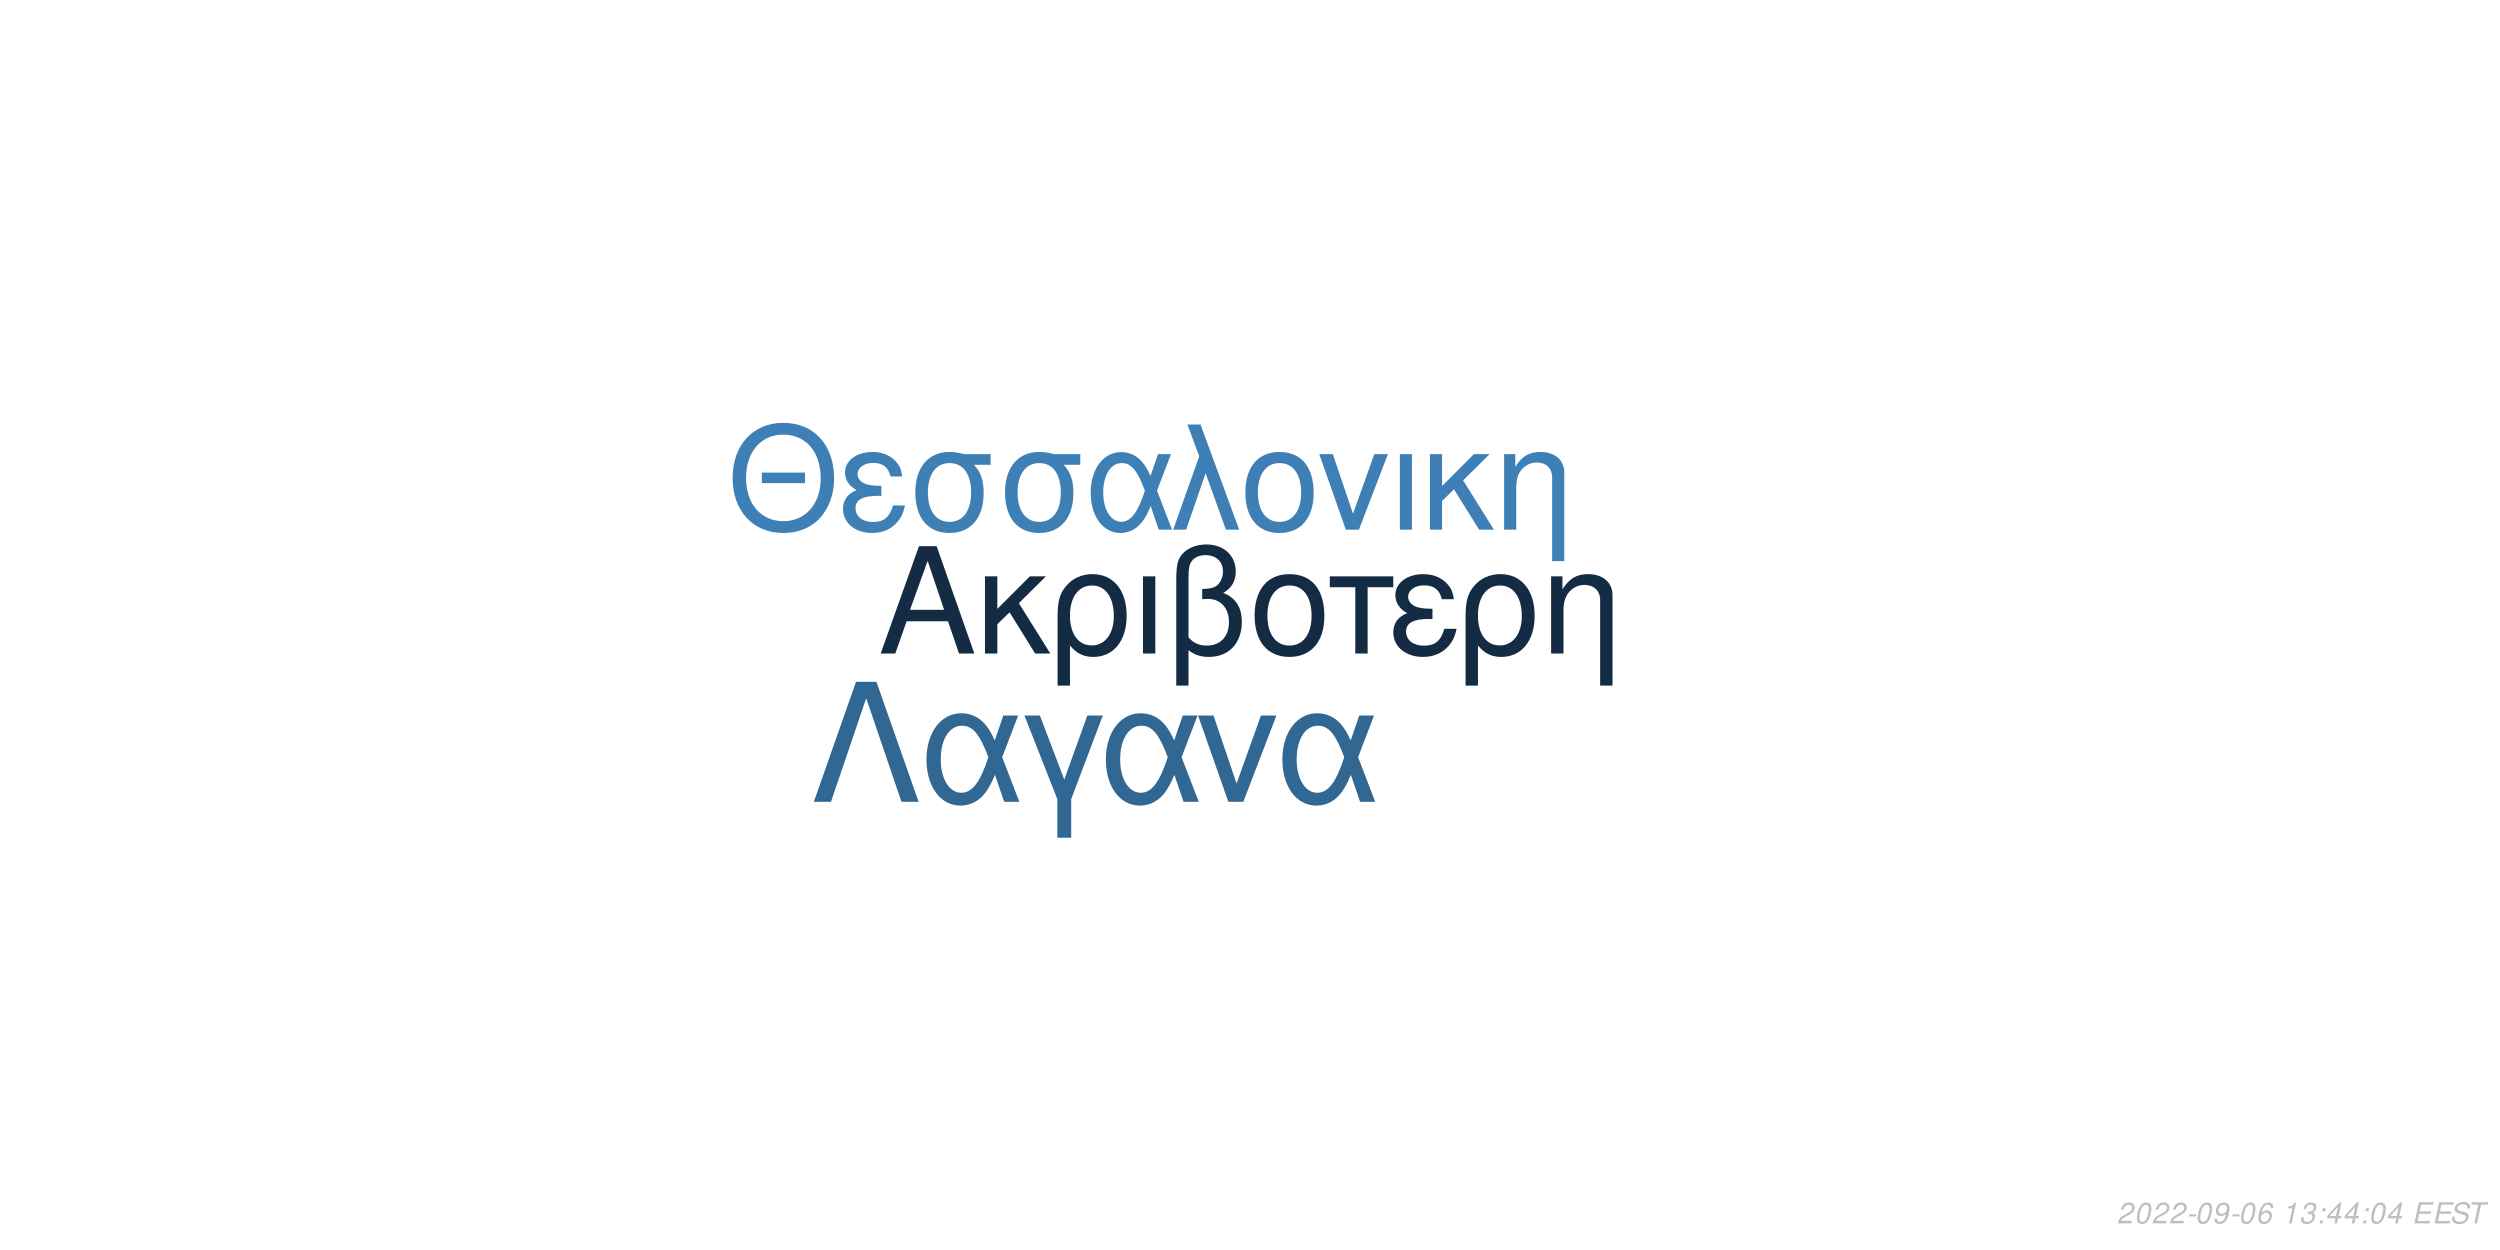
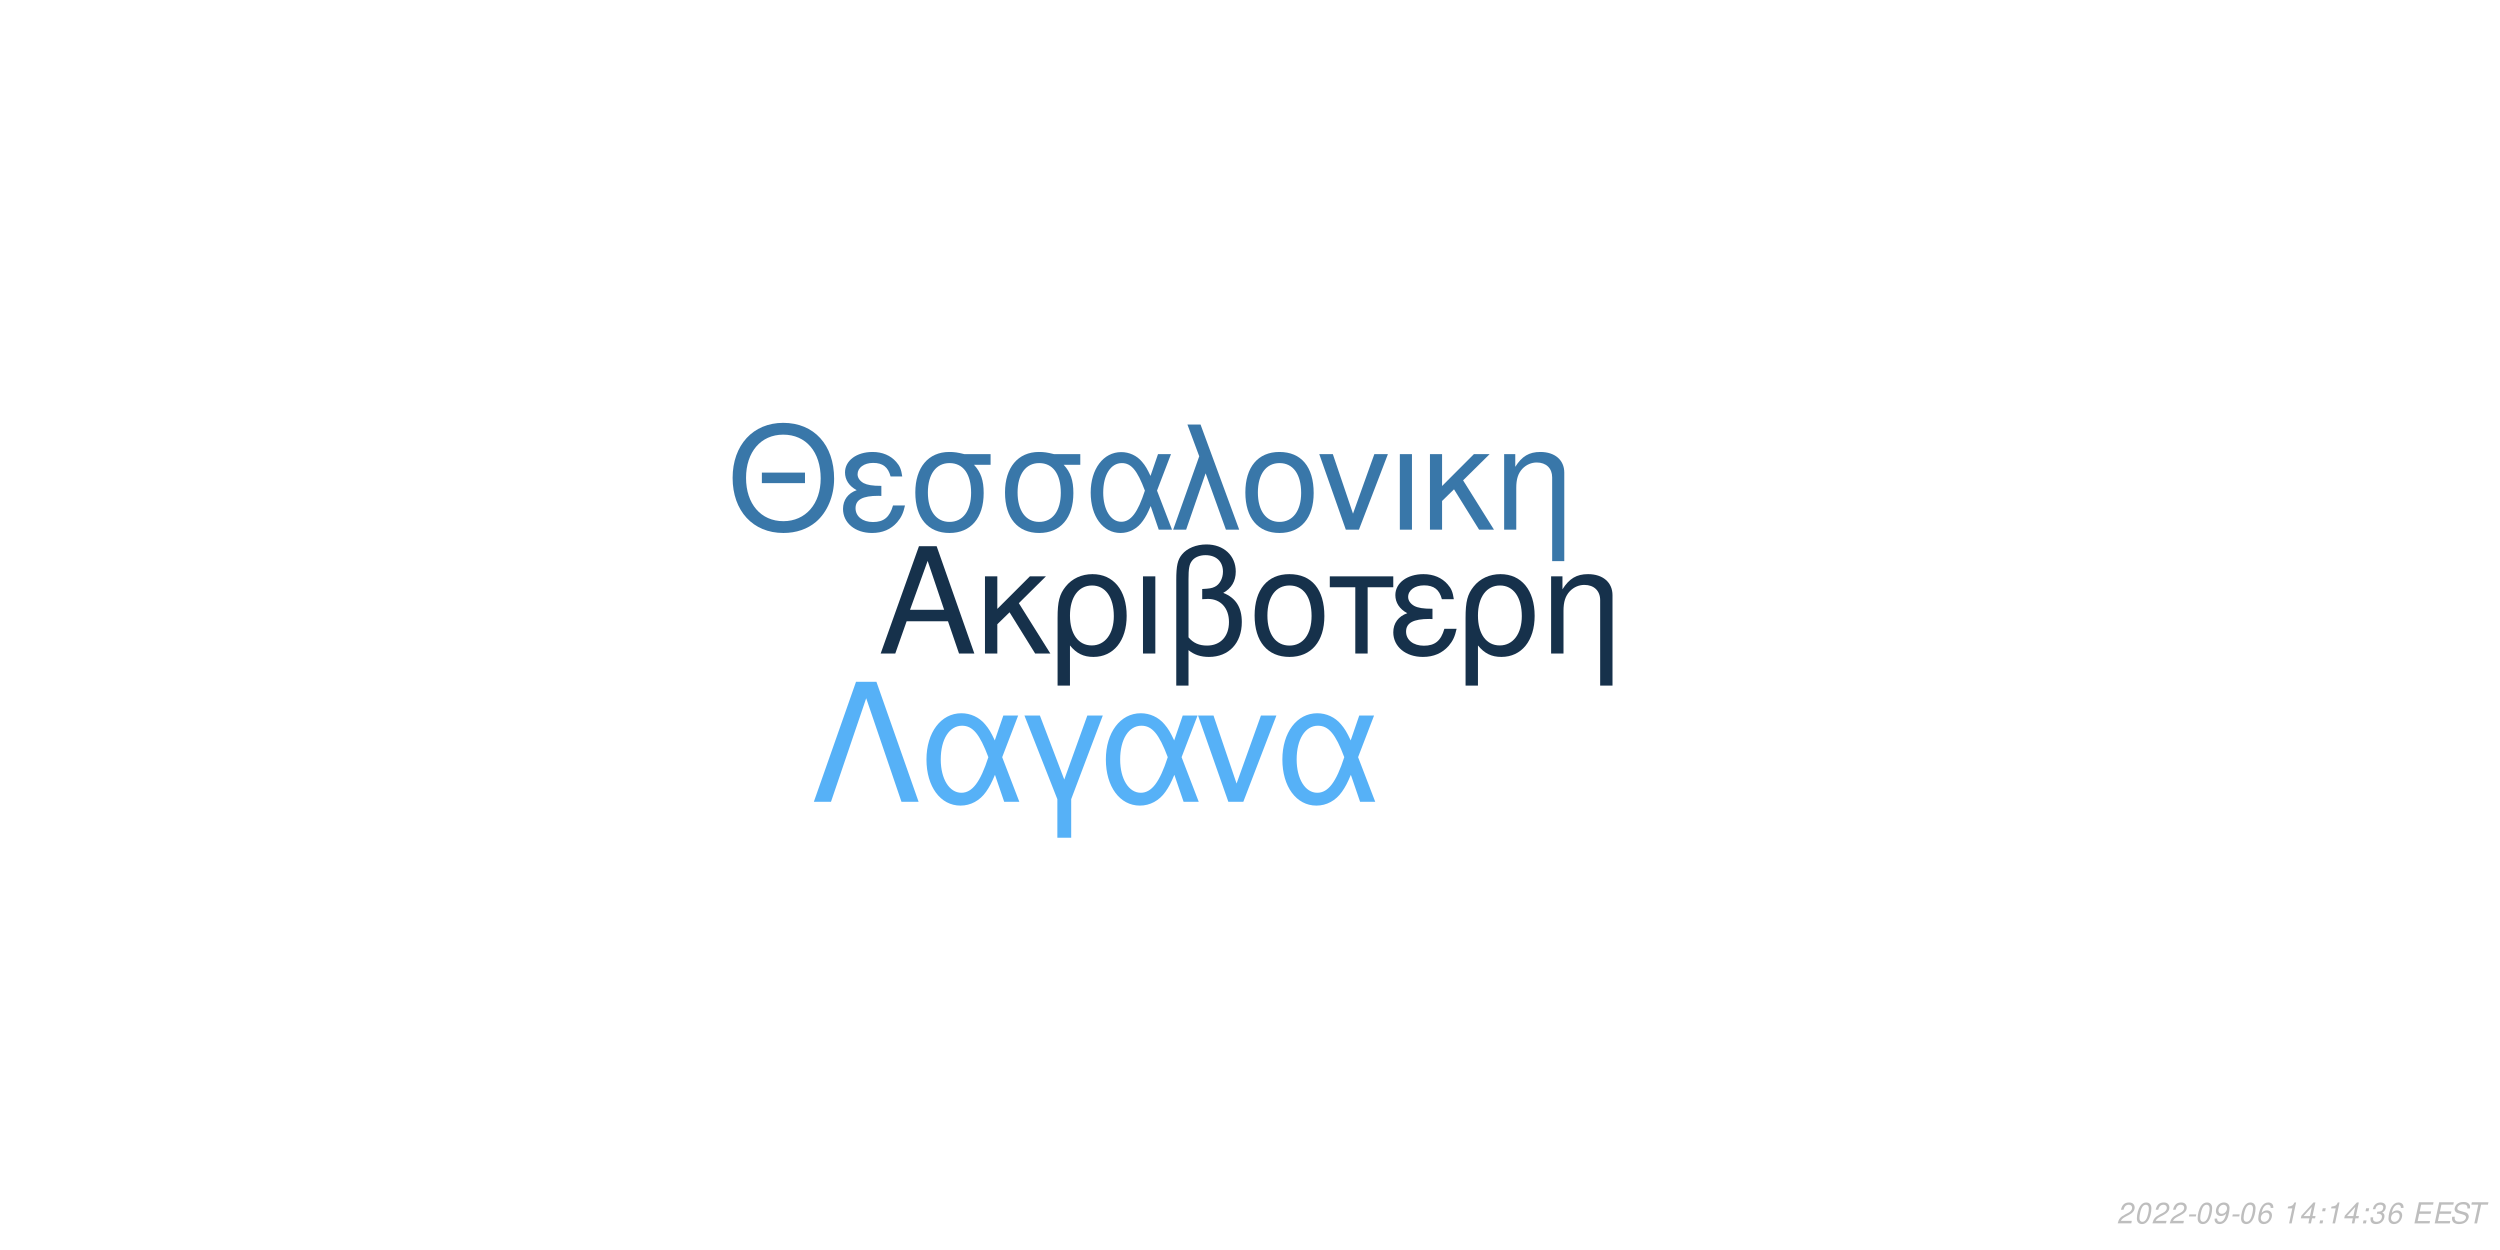
<svg xmlns="http://www.w3.org/2000/svg" xmlns:xlink="http://www.w3.org/1999/xlink" width="864pt" height="432pt" viewBox="0 0 864 432" version="1.1">
  <defs>
    <g>
      <symbol overflow="visible" id="glyph0-0">
        <path style="stroke:none;" d="" />
      </symbol>
      <symbol overflow="visible" id="glyph0-1">
        <path style="stroke:none;" d="M 24.125 -11.141 L 27.938 0 L 33.234 0 L 20.203 -37.094 L 14.094 -37.094 L 0.859 0 L 5.906 0 L 9.828 -11.141 Z M 22.797 -15.109 L 11 -15.109 L 17.094 -32.016 Z M 22.797 -15.109 " />
      </symbol>
      <symbol overflow="visible" id="glyph0-2">
        <path style="stroke:none;" d="M 7.172 -15.422 L 7.172 -26.672 L 2.906 -26.672 L 2.906 0 L 7.172 0 L 7.172 -10.125 L 11.406 -14.25 L 20.25 0 L 25.5 0 L 14.609 -17.406 L 23.969 -26.672 L 18.422 -26.672 Z M 7.172 -15.422 " />
      </symbol>
      <symbol overflow="visible" id="glyph0-3">
        <path style="stroke:none;" d="M 3 11.094 L 7.281 11.094 L 7.281 -2.797 C 9.516 -0.047 11.953 1.172 15.375 1.172 C 22.344 1.172 26.875 -4.422 26.875 -13.031 C 26.875 -21.891 22.297 -27.438 15.062 -27.438 C 11.297 -27.438 7.984 -25.906 5.797 -23.156 C 3.672 -20.516 3 -17.969 3 -12.359 Z M 14.906 -23.516 C 19.547 -23.516 22.438 -19.438 22.438 -12.922 C 22.438 -6.812 19.391 -2.797 14.812 -2.797 C 10.172 -2.797 7.281 -6.766 7.281 -13.125 C 7.281 -19.484 10.234 -23.516 14.906 -23.516 Z M 14.906 -23.516 " />
      </symbol>
      <symbol overflow="visible" id="glyph0-4">
        <path style="stroke:none;" d="M 3.516 0 L 7.781 0 L 7.781 -26.672 L 3.516 -26.672 Z M 3.516 0 " />
      </symbol>
      <symbol overflow="visible" id="glyph0-5">
        <path style="stroke:none;" d="M 4.016 11.094 L 8.25 11.094 L 8.25 -1.172 C 10.172 0.406 12.422 1.172 15.312 1.172 C 22.188 1.172 26.672 -3.609 26.672 -10.891 C 26.672 -15.984 24.578 -19.234 20.25 -20.969 C 23.109 -22.547 24.578 -25.031 24.578 -28.344 C 24.578 -33.844 20.406 -37.703 14.453 -37.703 C 10.938 -37.703 7.734 -36.391 6 -34.25 C 4.484 -32.422 4.016 -30.328 4.016 -25.391 Z M 8.25 -25.656 C 8.25 -29.359 8.5 -30.844 9.469 -32.062 C 10.375 -33.281 12.156 -34 14.094 -34 C 17.812 -34 20.156 -31.812 20.156 -28.297 C 20.156 -25.953 18.984 -23.812 17.297 -23.047 C 16.281 -22.547 15.469 -22.438 12.984 -22.297 L 12.984 -18.781 C 13.734 -18.828 14.344 -18.875 14.969 -18.875 C 19.344 -18.875 22.234 -15.719 22.234 -10.891 C 22.234 -5.906 19.281 -2.75 14.656 -2.75 C 11.953 -2.75 9.922 -3.609 8.25 -5.594 Z M 8.25 -25.656 " />
      </symbol>
      <symbol overflow="visible" id="glyph0-6">
        <path style="stroke:none;" d="M 14.094 -27.438 C 6.562 -27.438 2.094 -22.094 2.094 -13.125 C 2.094 -4.125 6.562 1.172 14.141 1.172 C 21.672 1.172 26.203 -4.172 26.203 -12.922 C 26.203 -22.188 21.828 -27.438 14.094 -27.438 Z M 14.141 -23.516 C 18.938 -23.516 21.781 -19.594 21.781 -12.984 C 21.781 -6.672 18.828 -2.75 14.141 -2.75 C 9.422 -2.75 6.516 -6.672 6.516 -13.125 C 6.516 -19.594 9.422 -23.516 14.141 -23.516 Z M 14.141 -23.516 " />
      </symbol>
      <symbol overflow="visible" id="glyph0-7">
        <path style="stroke:none;" d="M 7.891 0 L 12.156 0 L 12.156 -22.906 L 21.016 -22.906 L 21.016 -26.672 L -0.922 -26.672 L -0.922 -22.906 L 7.891 -22.906 Z M 7.891 0 " />
      </symbol>
      <symbol overflow="visible" id="glyph0-8">
        <path style="stroke:none;" d="M 14.562 -15.469 C 11.344 -15.469 9.562 -15.781 8.297 -16.438 C 6.922 -17.203 6.156 -18.328 6.156 -19.547 C 6.156 -21.891 8.453 -23.562 11.656 -23.562 C 15.062 -23.562 16.953 -22.094 17.812 -18.781 L 21.938 -18.781 C 21.578 -21.266 21.062 -22.5 19.797 -23.922 C 17.812 -26.203 14.906 -27.438 11.453 -27.438 C 5.797 -27.438 1.734 -24.375 1.734 -20.203 C 1.734 -17.609 3.156 -15.375 5.859 -13.938 C 2.797 -12.875 1.016 -10.484 1.016 -7.328 C 1.016 -2.391 5.297 1.172 11.25 1.172 C 14.969 1.172 17.906 -0.109 20.156 -2.641 C 21.578 -4.328 22.297 -5.797 22.906 -8.547 L 18.672 -8.547 C 17.5 -4.422 15.422 -2.703 11.609 -2.703 C 7.938 -2.703 5.438 -4.688 5.438 -7.578 C 5.438 -10.578 7.938 -11.953 13.484 -11.953 C 13.641 -11.953 14.094 -11.953 14.562 -11.906 Z M 14.562 -15.469 " />
      </symbol>
      <symbol overflow="visible" id="glyph0-9">
        <path style="stroke:none;" d="M 3.562 -26.672 L 3.562 0 L 7.844 0 L 7.844 -14.703 C 7.844 -17.906 8.5 -19.891 10.031 -21.531 C 11.406 -22.953 13.188 -23.719 15.062 -23.719 C 18.375 -23.719 20.516 -21.672 20.516 -18.469 L 20.516 11.094 L 24.781 11.094 L 24.781 -20.156 C 24.781 -24.578 21.469 -27.438 16.328 -27.438 C 12.359 -27.438 9.828 -25.906 7.484 -22.188 L 7.484 -26.672 Z M 3.562 -26.672 " />
      </symbol>
      <symbol overflow="visible" id="glyph1-0">
        <path style="stroke:none;" d="" />
      </symbol>
      <symbol overflow="visible" id="glyph1-1">
        <path style="stroke:none;" d="M 26.859 -19.734 L 11.953 -19.734 L 11.953 -16.094 L 26.859 -16.094 Z M 19.328 -36.922 C 8.922 -36.922 1.844 -29.25 1.844 -17.891 C 1.844 -6.484 8.875 1.141 19.391 1.141 C 23.812 1.141 27.703 -0.203 30.641 -2.688 C 34.578 -6.031 36.922 -11.656 36.922 -17.594 C 36.922 -29.297 30 -36.922 19.328 -36.922 Z M 19.328 -32.844 C 27.203 -32.844 32.281 -26.906 32.281 -17.688 C 32.281 -8.922 27.062 -2.938 19.391 -2.938 C 11.609 -2.938 6.484 -8.922 6.484 -17.891 C 6.484 -26.859 11.609 -32.844 19.328 -32.844 Z M 19.328 -32.844 " />
      </symbol>
      <symbol overflow="visible" id="glyph1-2">
        <path style="stroke:none;" d="M 14.25 -15.141 C 11.109 -15.141 9.375 -15.453 8.125 -16.094 C 6.781 -16.844 6.031 -17.938 6.031 -19.141 C 6.031 -21.422 8.266 -23.078 11.406 -23.078 C 14.75 -23.078 16.594 -21.625 17.438 -18.391 L 21.469 -18.391 C 21.125 -20.828 20.625 -22.031 19.391 -23.422 C 17.438 -25.656 14.594 -26.859 11.219 -26.859 C 5.688 -26.859 1.688 -23.875 1.688 -19.781 C 1.688 -17.234 3.094 -15.047 5.734 -13.656 C 2.734 -12.609 1 -10.266 1 -7.172 C 1 -2.344 5.188 1.141 11.016 1.141 C 14.656 1.141 17.547 -0.094 19.734 -2.594 C 21.125 -4.234 21.828 -5.688 22.422 -8.375 L 18.281 -8.375 C 17.141 -4.328 15.094 -2.641 11.359 -2.641 C 7.766 -2.641 5.328 -4.578 5.328 -7.422 C 5.328 -10.359 7.766 -11.703 13.203 -11.703 C 13.359 -11.703 13.797 -11.703 14.25 -11.656 Z M 14.25 -15.141 " />
      </symbol>
      <symbol overflow="visible" id="glyph1-3">
        <path style="stroke:none;" d="M 29 -26.109 L 19.938 -26.109 C 17.594 -26.703 16.438 -26.859 14.703 -26.859 C 7.469 -26.859 2.984 -21.469 2.984 -12.859 C 2.984 -4.031 7.375 1.141 14.797 1.141 C 22.172 1.141 26.609 -4.078 26.609 -12.656 C 26.609 -17.047 25.656 -19.828 23.266 -22.422 L 29 -22.422 Z M 14.797 -23.016 C 19.531 -23.016 22.266 -19.234 22.266 -12.75 C 22.266 -6.531 19.438 -2.688 14.797 -2.688 C 10.172 -2.688 7.328 -6.531 7.328 -12.859 C 7.328 -19.188 10.172 -23.016 14.797 -23.016 Z M 14.797 -23.016 " />
      </symbol>
      <symbol overflow="visible" id="glyph1-4">
        <path style="stroke:none;" d="M 29.344 -26.109 L 24.859 -26.109 L 22.266 -18.578 C 21.125 -21.031 20.484 -22.125 19.328 -23.469 C 17.547 -25.609 14.906 -26.812 12.156 -26.812 C 5.984 -26.812 1.594 -20.984 1.594 -12.812 C 1.594 -4.578 5.828 1.141 11.906 1.141 C 14.953 1.141 17.734 -0.344 19.625 -3.047 C 20.672 -4.531 21.281 -5.688 22.328 -8.172 L 25.109 0 L 29.703 0 L 24.516 -13.5 Z M 20.328 -13.5 C 17.891 -5.922 15.453 -2.734 12.156 -2.734 C 8.516 -2.734 5.922 -6.922 5.922 -12.812 C 5.922 -18.938 8.516 -23.016 12.359 -23.016 C 15.594 -23.016 17.688 -20.531 20.328 -13.5 Z M 20.328 -13.5 " />
      </symbol>
      <symbol overflow="visible" id="glyph1-5">
        <path style="stroke:none;" d="M 1.094 0 L 5.578 0 L 12.312 -19.484 L 19.328 0 L 23.922 0 L 10.562 -36.328 L 6.031 -36.328 L 10.109 -25.359 Z M 1.094 0 " />
      </symbol>
      <symbol overflow="visible" id="glyph1-6">
        <path style="stroke:none;" d="M 13.797 -26.859 C 6.422 -26.859 2.047 -21.625 2.047 -12.859 C 2.047 -4.031 6.422 1.141 13.859 1.141 C 21.234 1.141 25.656 -4.078 25.656 -12.656 C 25.656 -21.719 21.375 -26.859 13.797 -26.859 Z M 13.859 -23.016 C 18.531 -23.016 21.328 -19.188 21.328 -12.703 C 21.328 -6.531 18.438 -2.688 13.859 -2.688 C 9.219 -2.688 6.375 -6.531 6.375 -12.859 C 6.375 -19.188 9.219 -23.016 13.859 -23.016 Z M 13.859 -23.016 " />
      </symbol>
      <symbol overflow="visible" id="glyph1-7">
        <path style="stroke:none;" d="M 14.297 0 L 24.312 -26.109 L 19.625 -26.109 L 12.25 -5.531 L 5.281 -26.109 L 0.594 -26.109 L 9.766 0 Z M 14.297 0 " />
      </symbol>
      <symbol overflow="visible" id="glyph1-8">
        <path style="stroke:none;" d="M 3.438 0 L 7.625 0 L 7.625 -26.109 L 3.438 -26.109 Z M 3.438 0 " />
      </symbol>
      <symbol overflow="visible" id="glyph1-9">
        <path style="stroke:none;" d="M 7.031 -15.094 L 7.031 -26.109 L 2.844 -26.109 L 2.844 0 L 7.031 0 L 7.031 -9.922 L 11.156 -13.953 L 19.828 0 L 24.969 0 L 14.297 -17.047 L 23.469 -26.109 L 18.031 -26.109 Z M 7.031 -15.094 " />
      </symbol>
      <symbol overflow="visible" id="glyph1-10">
        <path style="stroke:none;" d="M 3.484 -26.109 L 3.484 0 L 7.672 0 L 7.672 -14.406 C 7.672 -17.547 8.328 -19.484 9.812 -21.078 C 11.156 -22.469 12.906 -23.219 14.75 -23.219 C 17.984 -23.219 20.078 -21.234 20.078 -18.094 L 20.078 10.859 L 24.266 10.859 L 24.266 -19.734 C 24.266 -24.062 21.031 -26.859 16 -26.859 C 12.109 -26.859 9.609 -25.359 7.328 -21.719 L 7.328 -26.109 Z M 3.484 -26.109 " />
      </symbol>
      <symbol overflow="visible" id="glyph2-0">
        <path style="stroke:none;" d="" />
      </symbol>
      <symbol overflow="visible" id="glyph2-1">
        <path style="stroke:none;" d="M 22.531 -41.484 L 15.484 -41.484 L 0.906 0 L 6.828 0 L 19 -35.797 L 31.188 0 L 37.109 0 Z M 22.531 -41.484 " />
      </symbol>
      <symbol overflow="visible" id="glyph2-2">
        <path style="stroke:none;" d="M 33.516 -29.812 L 28.391 -29.812 L 25.438 -21.219 C 24.125 -24.016 23.391 -25.266 22.078 -26.797 C 20.031 -29.25 17.016 -30.609 13.891 -30.609 C 6.828 -30.609 1.828 -23.953 1.828 -14.625 C 1.828 -5.234 6.656 1.312 13.594 1.312 C 17.078 1.312 20.266 -0.391 22.422 -3.469 C 23.609 -5.172 24.297 -6.484 25.5 -9.328 L 28.688 0 L 33.922 0 L 28 -15.422 Z M 23.219 -15.422 C 20.422 -6.766 17.641 -3.125 13.891 -3.125 C 9.734 -3.125 6.766 -7.906 6.766 -14.625 C 6.766 -21.625 9.734 -26.297 14.109 -26.297 C 17.812 -26.297 20.203 -23.453 23.219 -15.422 Z M 23.219 -15.422 " />
      </symbol>
      <symbol overflow="visible" id="glyph2-3">
        <path style="stroke:none;" d="M 12.062 12.406 L 16.844 12.406 L 16.844 -0.906 L 27.766 -29.812 L 22.422 -29.812 L 14.453 -7.688 L 6.031 -29.812 L 0.688 -29.812 L 12.062 -0.906 Z M 12.062 12.406 " />
      </symbol>
      <symbol overflow="visible" id="glyph2-4">
        <path style="stroke:none;" d="M 16.328 0 L 27.766 -29.812 L 22.422 -29.812 L 14 -6.312 L 6.031 -29.812 L 0.688 -29.812 L 11.156 0 Z M 16.328 0 " />
      </symbol>
      <symbol overflow="visible" id="glyph3-0">
        <path style="stroke:none;" d="" />
      </symbol>
      <symbol overflow="visible" id="glyph3-1">
        <path style="stroke:none;" d="M 5.234 -0.875 L 1.469 -0.875 C 1.641 -1.375 2.203 -1.891 3.109 -2.344 L 4.234 -2.938 C 5.562 -3.625 6.219 -4.469 6.219 -5.484 C 6.219 -5.938 6.062 -6.359 5.797 -6.656 C 5.469 -7.047 4.984 -7.234 4.312 -7.234 C 2.766 -7.234 1.891 -6.453 1.484 -4.734 L 2.375 -4.734 C 2.484 -5.188 2.609 -5.484 2.797 -5.75 C 3.094 -6.203 3.609 -6.453 4.188 -6.453 C 4.891 -6.453 5.344 -6.031 5.344 -5.375 C 5.344 -4.703 4.859 -4.094 4.016 -3.656 L 2.984 -3.125 C 1.234 -2.188 0.797 -1.656 0.344 -0.016 L 5.047 -0.016 Z M 5.234 -0.875 " />
      </symbol>
      <symbol overflow="visible" id="glyph3-2">
        <path style="stroke:none;" d="M 4.203 -7.234 C 3.375 -7.234 2.688 -6.812 2.125 -5.984 C 1.484 -5.047 0.984 -3.188 0.984 -1.734 C 0.984 -1.109 1.172 -0.562 1.484 -0.266 C 1.797 0.047 2.281 0.234 2.766 0.234 C 3.625 0.234 4.281 -0.156 4.859 -1.016 C 5.516 -1.953 6 -3.797 6 -5.266 C 6 -6.5 5.328 -7.234 4.203 -7.234 Z M 4.094 -6.453 C 4.734 -6.453 5.125 -5.984 5.125 -5.156 C 5.125 -4.203 4.781 -2.625 4.406 -1.812 C 3.984 -0.938 3.516 -0.547 2.875 -0.547 C 2.25 -0.547 1.875 -1.031 1.875 -1.828 C 1.875 -2.797 2.203 -4.344 2.594 -5.203 C 2.984 -6.047 3.453 -6.453 4.094 -6.453 Z M 4.094 -6.453 " />
      </symbol>
      <symbol overflow="visible" id="glyph3-3">
        <path style="stroke:none;" d="M 3.516 -3.125 L 1.125 -3.125 L 0.969 -2.406 L 3.359 -2.406 Z M 3.516 -3.125 " />
      </symbol>
      <symbol overflow="visible" id="glyph3-4">
        <path style="stroke:none;" d="M 0.844 -1.656 C 0.844 -1.547 0.844 -1.438 0.844 -1.375 C 0.844 -0.406 1.531 0.234 2.578 0.234 C 3.203 0.234 3.766 0.016 4.297 -0.438 C 4.938 -1 5.312 -1.656 5.594 -2.719 C 5.844 -3.672 6.016 -4.766 6.016 -5.375 C 6.016 -5.844 5.844 -6.328 5.547 -6.656 C 5.203 -7.031 4.703 -7.234 4.062 -7.234 C 2.516 -7.234 1.297 -5.938 1.297 -4.266 C 1.297 -3.203 1.984 -2.547 3.047 -2.547 C 3.484 -2.547 3.953 -2.672 4.281 -2.891 C 4.406 -2.984 4.547 -3.078 4.828 -3.344 C 4.438 -1.484 3.703 -0.547 2.703 -0.547 C 2.109 -0.547 1.719 -0.938 1.719 -1.547 L 1.719 -1.656 Z M 3.953 -6.453 C 4.625 -6.453 5.141 -5.953 5.141 -5.281 C 5.141 -4.188 4.312 -3.312 3.297 -3.312 C 2.594 -3.312 2.172 -3.734 2.172 -4.453 C 2.172 -5.562 2.984 -6.453 3.953 -6.453 Z M 3.953 -6.453 " />
      </symbol>
      <symbol overflow="visible" id="glyph3-5">
        <path style="stroke:none;" d="M 6.125 -5.344 L 6.141 -5.625 C 6.141 -6.609 5.453 -7.234 4.391 -7.234 C 3.438 -7.234 2.641 -6.719 2.016 -5.703 C 1.422 -4.781 0.938 -2.953 0.938 -1.688 C 0.938 -0.516 1.688 0.234 2.859 0.234 C 3.703 0.234 4.438 -0.156 5 -0.875 C 5.406 -1.422 5.672 -2.156 5.672 -2.766 C 5.672 -3.812 4.969 -4.5 3.906 -4.5 C 3.234 -4.5 2.672 -4.234 2.094 -3.625 C 2.406 -5.375 3.234 -6.453 4.25 -6.453 C 4.703 -6.453 5.062 -6.234 5.172 -5.844 C 5.203 -5.719 5.234 -5.578 5.25 -5.344 Z M 3.656 -3.734 C 4.344 -3.734 4.797 -3.281 4.797 -2.625 C 4.797 -1.469 3.984 -0.547 2.984 -0.547 C 2.297 -0.547 1.812 -1.047 1.812 -1.766 C 1.812 -2.859 2.625 -3.734 3.656 -3.734 Z M 3.656 -3.734 " />
      </symbol>
      <symbol overflow="visible" id="glyph3-6">
        <path style="stroke:none;" d="" />
      </symbol>
      <symbol overflow="visible" id="glyph3-7">
        <path style="stroke:none;" d="M 3.703 -5.188 L 2.594 0 L 3.469 0 L 5.016 -7.234 L 4.438 -7.234 C 3.906 -6.156 3.688 -6.016 2.234 -5.812 L 2.109 -5.188 Z M 3.703 -5.188 " />
      </symbol>
      <symbol overflow="visible" id="glyph3-8">
-         <path style="stroke:none;" d="M 2.922 -3.312 C 3.125 -3.344 3.234 -3.344 3.375 -3.344 C 4.203 -3.344 4.688 -3 4.688 -2.406 C 4.688 -1.312 3.906 -0.547 2.781 -0.547 C 2.047 -0.547 1.594 -0.938 1.594 -1.562 C 1.594 -1.719 1.609 -1.844 1.656 -2.094 L 0.766 -2.094 C 0.734 -1.797 0.719 -1.641 0.719 -1.469 C 0.719 -0.375 1.406 0.234 2.641 0.234 C 3.547 0.234 4.297 -0.078 4.812 -0.656 C 5.266 -1.156 5.562 -1.875 5.562 -2.547 C 5.562 -3.125 5.344 -3.453 4.797 -3.734 C 5.641 -4.234 6.016 -4.844 6.016 -5.734 C 6.016 -6.656 5.312 -7.234 4.203 -7.234 C 3.375 -7.234 2.672 -6.938 2.188 -6.375 C 1.891 -6.031 1.703 -5.641 1.516 -4.906 L 2.391 -4.906 C 2.5 -5.359 2.594 -5.594 2.734 -5.812 C 3.047 -6.234 3.516 -6.453 4.078 -6.453 C 4.734 -6.453 5.141 -6.125 5.141 -5.578 C 5.141 -5.188 5.016 -4.797 4.797 -4.547 C 4.516 -4.234 4 -4.062 3.266 -4.062 L 3.078 -4.062 Z M 2.922 -3.312 " />
+         <path style="stroke:none;" d="M 3.625 -1.75 L 3.266 0 L 4.141 0 L 4.516 -1.75 L 5.562 -1.75 L 5.734 -2.531 L 4.688 -2.531 L 5.688 -7.234 L 5.016 -7.234 L 0.844 -2.672 L 0.641 -1.75 Z M 3.797 -2.531 L 1.594 -2.531 L 4.469 -5.703 Z M 3.797 -2.531 " />
      </symbol>
      <symbol overflow="visible" id="glyph3-9">
        <path style="stroke:none;" d="M 2.359 -1.031 L 1.312 -1.031 L 1.094 0 L 2.141 0 Z M 3.266 -5.234 L 2.219 -5.234 L 2 -4.203 L 3.047 -4.203 Z M 3.266 -5.234 " />
      </symbol>
      <symbol overflow="visible" id="glyph3-10">
-         <path style="stroke:none;" d="M 3.625 -1.75 L 3.266 0 L 4.141 0 L 4.516 -1.75 L 5.562 -1.75 L 5.734 -2.531 L 4.688 -2.531 L 5.688 -7.234 L 5.016 -7.234 L 0.844 -2.672 L 0.641 -1.75 Z M 3.797 -2.531 L 1.594 -2.531 L 4.469 -5.703 Z M 3.797 -2.531 " />
+         <path style="stroke:none;" d="M 2.922 -3.312 C 3.125 -3.344 3.234 -3.344 3.375 -3.344 C 4.203 -3.344 4.688 -3 4.688 -2.406 C 4.688 -1.312 3.906 -0.547 2.781 -0.547 C 2.047 -0.547 1.594 -0.938 1.594 -1.562 C 1.594 -1.719 1.609 -1.844 1.656 -2.094 L 0.766 -2.094 C 0.734 -1.797 0.719 -1.641 0.719 -1.469 C 0.719 -0.375 1.406 0.234 2.641 0.234 C 3.547 0.234 4.297 -0.078 4.812 -0.656 C 5.266 -1.156 5.562 -1.875 5.562 -2.547 C 5.562 -3.125 5.344 -3.453 4.797 -3.734 C 5.641 -4.234 6.016 -4.844 6.016 -5.734 C 6.016 -6.656 5.312 -7.234 4.203 -7.234 C 3.375 -7.234 2.672 -6.938 2.188 -6.375 C 1.891 -6.031 1.703 -5.641 1.516 -4.906 L 2.391 -4.906 C 2.5 -5.359 2.594 -5.594 2.734 -5.812 C 3.047 -6.234 3.516 -6.453 4.078 -6.453 C 4.734 -6.453 5.141 -6.125 5.141 -5.578 C 5.141 -5.188 5.016 -4.797 4.797 -4.547 C 4.516 -4.234 4 -4.062 3.266 -4.062 L 3.078 -4.062 Z M 2.922 -3.312 " />
      </symbol>
      <symbol overflow="visible" id="glyph3-11">
        <path style="stroke:none;" d="M 2.547 -3.312 L 6.5 -3.312 L 6.688 -4.141 L 2.719 -4.141 L 3.219 -6.469 L 7.344 -6.469 L 7.516 -7.297 L 2.453 -7.297 L 0.906 0 L 6.125 0 L 6.297 -0.812 L 2.016 -0.812 Z M 2.547 -3.312 " />
      </symbol>
      <symbol overflow="visible" id="glyph3-12">
        <path style="stroke:none;" d="M 7.062 -5.156 C 7.125 -5.438 7.141 -5.562 7.141 -5.703 C 7.141 -6.156 6.938 -6.594 6.594 -6.891 C 6.188 -7.25 5.656 -7.406 4.875 -7.406 C 3.844 -7.406 3.047 -7.125 2.5 -6.562 C 2.094 -6.141 1.781 -5.438 1.781 -4.922 C 1.781 -4.297 2.219 -3.766 2.891 -3.562 L 4.594 -3.094 C 5.406 -2.859 5.734 -2.578 5.734 -2.094 C 5.734 -1.781 5.547 -1.406 5.266 -1.141 C 4.844 -0.766 4.266 -0.578 3.453 -0.578 C 2.328 -0.578 1.812 -0.984 1.812 -1.906 C 1.812 -2.047 1.812 -2.125 1.844 -2.312 L 0.984 -2.312 C 0.906 -2.062 0.891 -1.906 0.891 -1.688 C 0.891 -0.484 1.797 0.234 3.297 0.234 C 4.359 0.234 5.234 -0.062 5.812 -0.609 C 6.344 -1.078 6.688 -1.797 6.688 -2.375 C 6.688 -2.641 6.609 -2.906 6.453 -3.156 C 6.234 -3.5 5.938 -3.703 5.469 -3.828 L 3.75 -4.312 C 2.984 -4.547 2.734 -4.734 2.734 -5.188 C 2.734 -5.547 2.875 -5.844 3.188 -6.109 C 3.547 -6.438 4.031 -6.594 4.703 -6.594 C 5.266 -6.594 5.688 -6.484 5.906 -6.297 C 6.094 -6.125 6.219 -5.797 6.219 -5.516 C 6.219 -5.422 6.203 -5.344 6.188 -5.156 Z M 7.062 -5.156 " />
      </symbol>
      <symbol overflow="visible" id="glyph3-13">
        <path style="stroke:none;" d="M 4.938 -6.469 L 7.312 -6.469 L 7.484 -7.297 L 1.75 -7.297 L 1.578 -6.469 L 3.984 -6.469 L 2.609 0 L 3.547 0 Z M 4.938 -6.469 " />
      </symbol>
    </g>
  </defs>
  <g id="surface1">
    <rect x="0" y="0" width="864" height="432" style="fill:rgb(100%,100%,100%);fill-opacity:1;stroke:none;" />
-     <g style="fill:rgb(7.451%,16.863%,26.275%);fill-opacity:1;">
+     <g style="fill:rgb(8.627%,19.216%,29.412%);fill-opacity:1;">
      <use xlink:href="#glyph0-1" x="303.5" y="225.861" />
      <use xlink:href="#glyph0-2" x="337.5" y="225.861" />
      <use xlink:href="#glyph0-3" x="362.5" y="225.861" />
      <use xlink:href="#glyph0-4" x="391.5" y="225.861" />
      <use xlink:href="#glyph0-5" x="402.5" y="225.861" />
      <use xlink:href="#glyph0-6" x="431.5" y="225.861" />
      <use xlink:href="#glyph0-7" x="460.5" y="225.861" />
      <use xlink:href="#glyph0-8" x="480.5" y="225.861" />
      <use xlink:href="#glyph0-3" x="503.5" y="225.861" />
      <use xlink:href="#glyph0-9" x="532.5" y="225.861" />
    </g>
-     <g style="fill:rgb(24.314%,50.196%,70.98%);fill-opacity:1;">
+     <g style="fill:rgb(22.353%,46.667%,66.275%);fill-opacity:1;">
      <use xlink:href="#glyph1-1" x="251.348" y="183.058" />
      <use xlink:href="#glyph1-2" x="290.348" y="183.058" />
      <use xlink:href="#glyph1-3" x="313.348" y="183.058" />
      <use xlink:href="#glyph1-3" x="344.348" y="183.058" />
      <use xlink:href="#glyph1-4" x="375.348" y="183.058" />
      <use xlink:href="#glyph1-5" x="404.348" y="183.058" />
      <use xlink:href="#glyph1-6" x="428.348" y="183.058" />
      <use xlink:href="#glyph1-7" x="455.348" y="183.058" />
      <use xlink:href="#glyph1-8" x="480.348" y="183.058" />
      <use xlink:href="#glyph1-9" x="491.348" y="183.058" />
      <use xlink:href="#glyph1-10" x="516.348" y="183.058" />
    </g>
-     <g style="fill:rgb(19.216%,40.392%,57.647%);fill-opacity:1;">
+     <g style="fill:rgb(33.725%,69.412%,96.863%);fill-opacity:1;">
      <use xlink:href="#glyph2-1" x="280.359" y="277.105" />
      <use xlink:href="#glyph2-2" x="318.359" y="277.105" />
      <use xlink:href="#glyph2-3" x="353.359" y="277.105" />
      <use xlink:href="#glyph2-2" x="380.359" y="277.105" />
      <use xlink:href="#glyph2-4" x="413.359" y="277.105" />
      <use xlink:href="#glyph2-2" x="441.359" y="277.105" />
    </g>
    <g style="fill:rgb(74.51%,74.51%,74.51%);fill-opacity:1;">
      <use xlink:href="#glyph3-1" x="731.52" y="422.81" />
      <use xlink:href="#glyph3-2" x="737.52" y="422.81" />
      <use xlink:href="#glyph3-1" x="743.52" y="422.81" />
      <use xlink:href="#glyph3-1" x="749.52" y="422.81" />
      <use xlink:href="#glyph3-3" x="755.52" y="422.81" />
      <use xlink:href="#glyph3-2" x="758.52" y="422.81" />
      <use xlink:href="#glyph3-4" x="764.52" y="422.81" />
      <use xlink:href="#glyph3-3" x="770.52" y="422.81" />
      <use xlink:href="#glyph3-2" x="773.52" y="422.81" />
      <use xlink:href="#glyph3-5" x="779.52" y="422.81" />
      <use xlink:href="#glyph3-6" x="785.52" y="422.81" />
      <use xlink:href="#glyph3-7" x="788.52" y="422.81" />
      <use xlink:href="#glyph3-8" x="794.52" y="422.81" />
      <use xlink:href="#glyph3-9" x="800.52" y="422.81" />
-       <use xlink:href="#glyph3-10" x="803.52" y="422.81" />
-       <use xlink:href="#glyph3-10" x="809.52" y="422.81" />
+       <use xlink:href="#glyph3-7" x="803.52" y="422.81" />
+       <use xlink:href="#glyph3-8" x="809.52" y="422.81" />
      <use xlink:href="#glyph3-9" x="815.52" y="422.81" />
-       <use xlink:href="#glyph3-2" x="818.52" y="422.81" />
-       <use xlink:href="#glyph3-10" x="824.52" y="422.81" />
+       <use xlink:href="#glyph3-10" x="818.52" y="422.81" />
+       <use xlink:href="#glyph3-5" x="824.52" y="422.81" />
      <use xlink:href="#glyph3-6" x="830.52" y="422.81" />
      <use xlink:href="#glyph3-11" x="833.52" y="422.81" />
      <use xlink:href="#glyph3-11" x="840.52" y="422.81" />
      <use xlink:href="#glyph3-12" x="846.52" y="422.81" />
      <use xlink:href="#glyph3-13" x="852.52" y="422.81" />
    </g>
  </g>
</svg>
